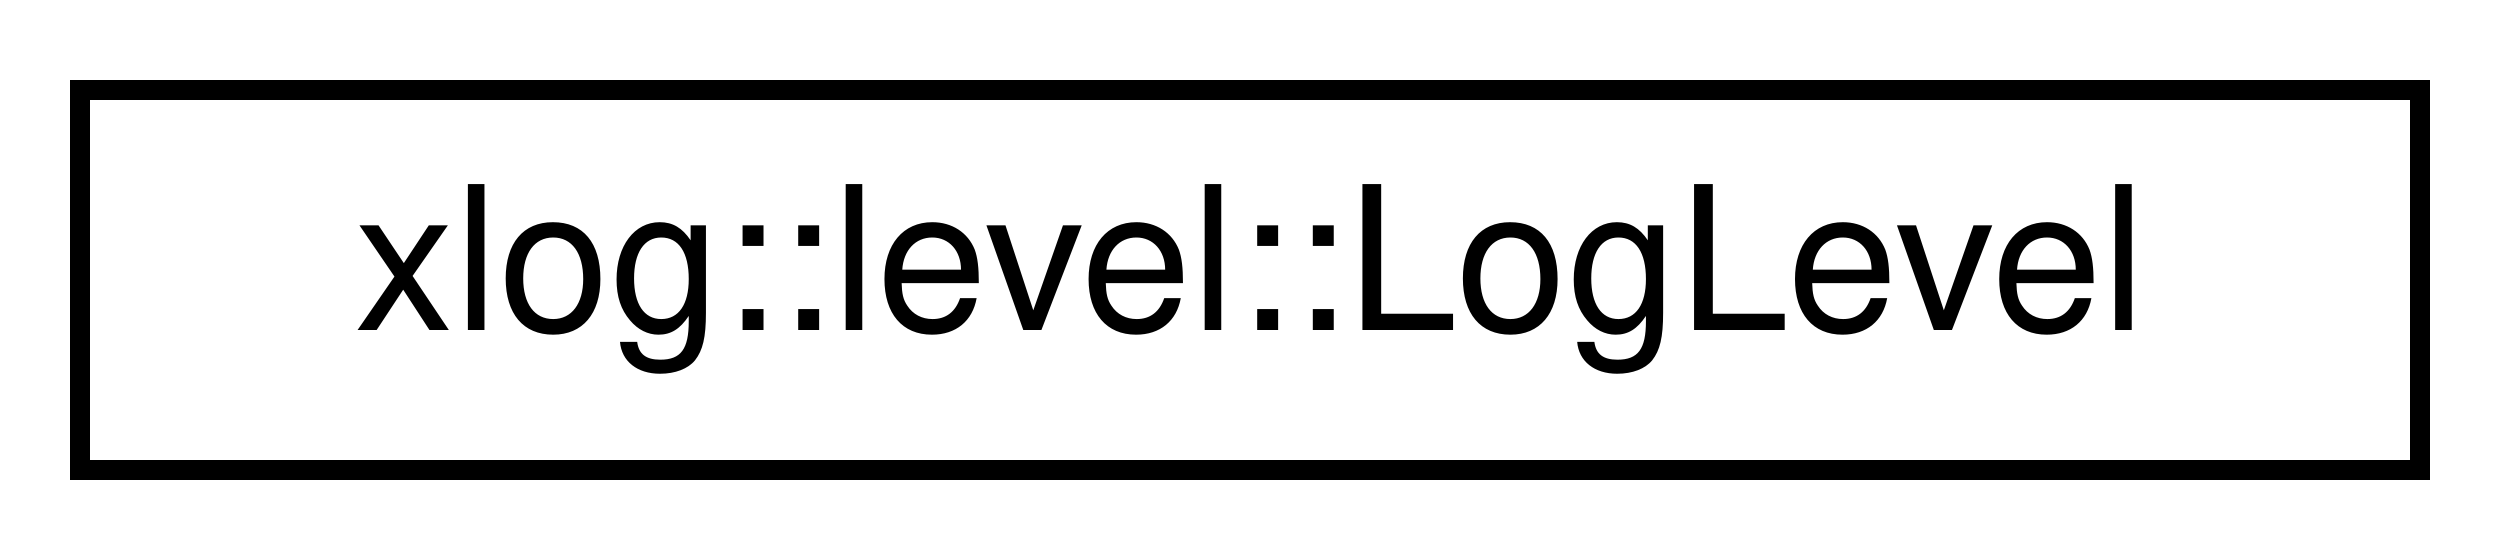
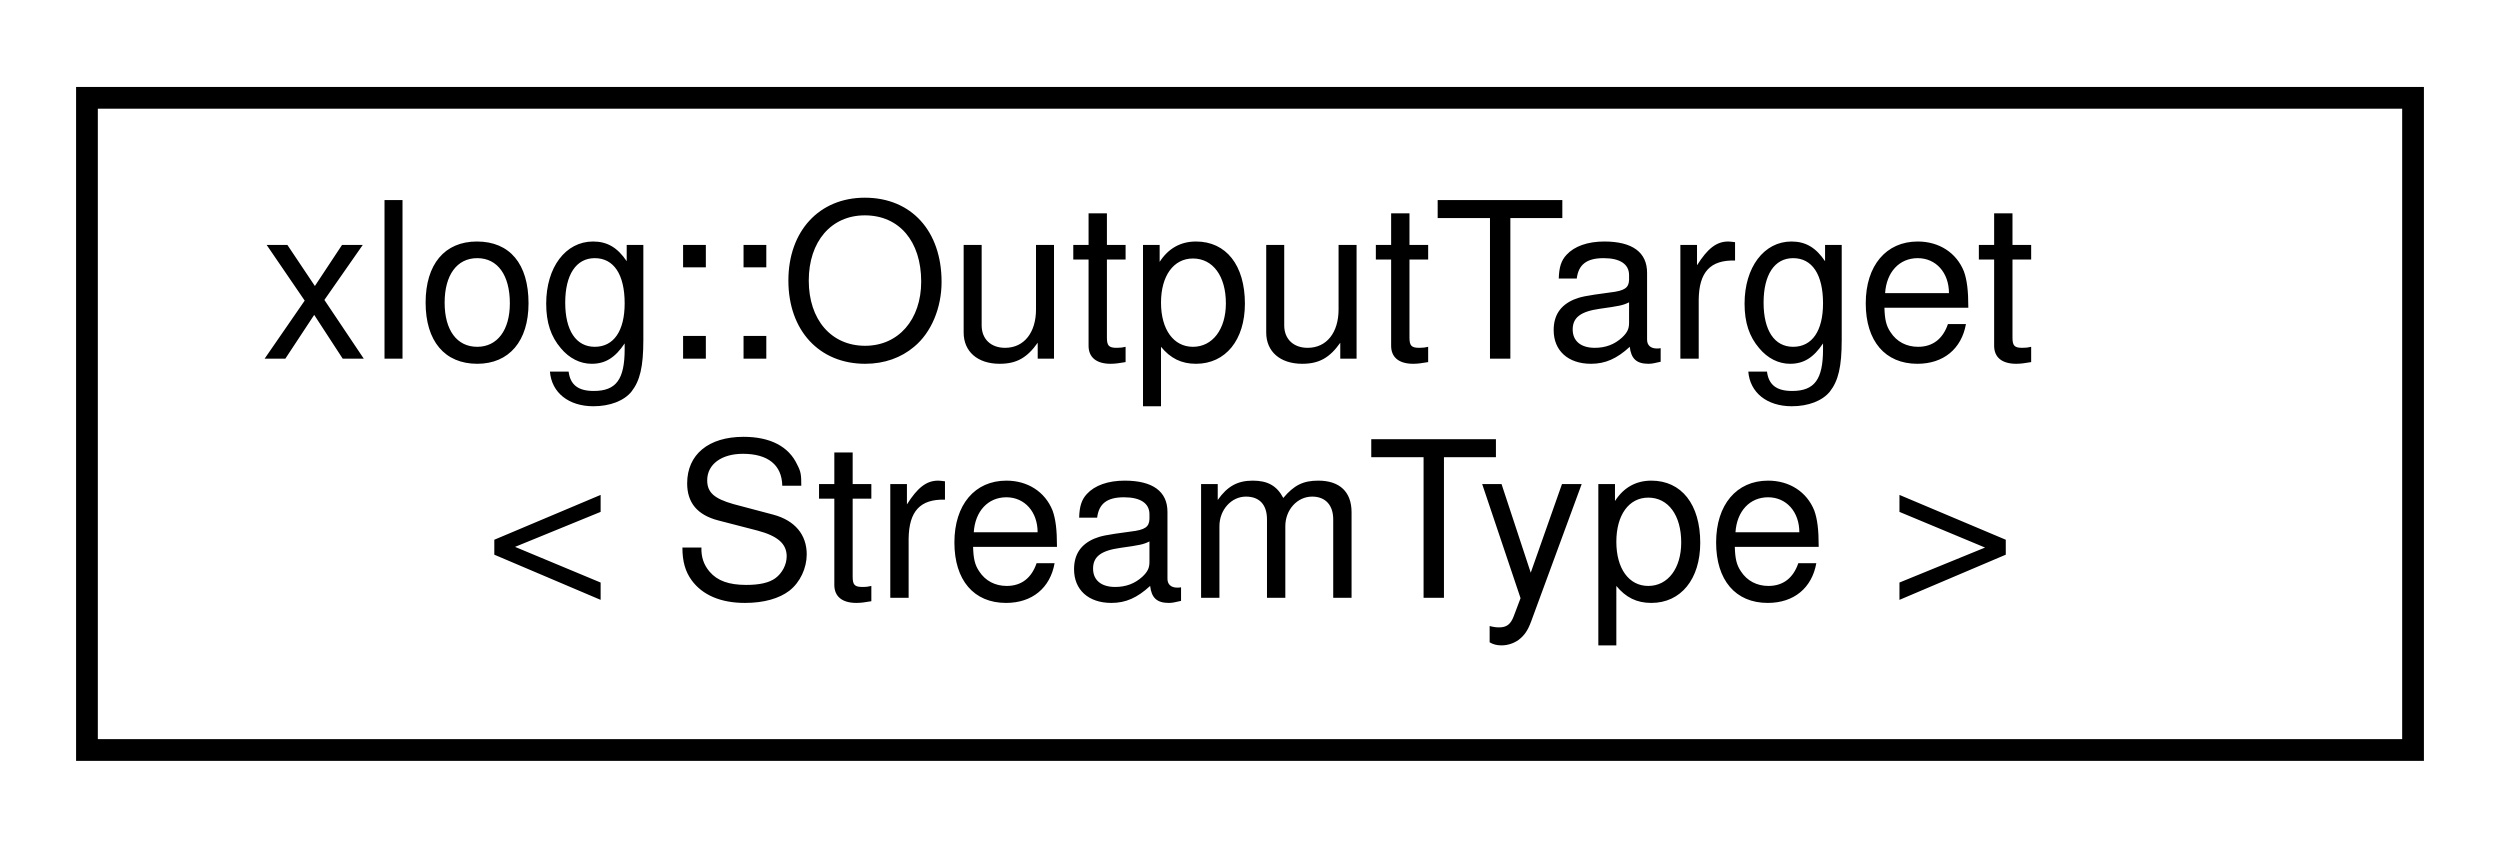
- <svg xmlns="http://www.w3.org/2000/svg" xmlns:xlink="http://www.w3.org/1999/xlink" width="125pt" height="28pt" viewBox="0.00 0.00 125.00 28.00">
-   <g id="graph0" class="graph" transform="scale(1 1) rotate(0) translate(4 24)">
+ <svg xmlns="http://www.w3.org/2000/svg" xmlns:xlink="http://www.w3.org/1999/xlink" width="115pt" height="39pt" viewBox="0.00 0.00 115.00 39.00">
+   <g id="graph0" class="graph" transform="scale(1 1) rotate(0) translate(4 35)">
    <g id="node1" class="node">
      <g id="a_node1">
-         <a xlink:href="structxlog_1_1level_1_1_log_level.html" target="_top" xlink:title="Represents a message flag system that allows the programmer or user to only show specific message typ...">
-           <polygon fill="none" stroke="black" points="0,-0.5 0,-19.5 117,-19.5 117,-0.5 0,-0.5" />
-           <text text-anchor="middle" x="58.5" y="-7.5" font-family="Helvetica,sans-Serif" font-size="10.00">xlog::level::LogLevel</text>
+         <a xlink:href="structxlog_1_1_output_target.html" target="_top" xlink:title="Represents a method of outputting the logs generated by the program.">
+           <polygon fill="none" stroke="black" points="0,-0.5 0,-30.5 107,-30.5 107,-0.5 0,-0.5" />
+           <text text-anchor="start" x="8" y="-18.5" font-family="Helvetica,sans-Serif" font-size="10.00">xlog::OutputTarget</text>
+           <text text-anchor="middle" x="53.5" y="-7.5" font-family="Helvetica,sans-Serif" font-size="10.00">&lt; StreamType &gt;</text>
        </a>
      </g>
    </g>
  </g>
</svg>
